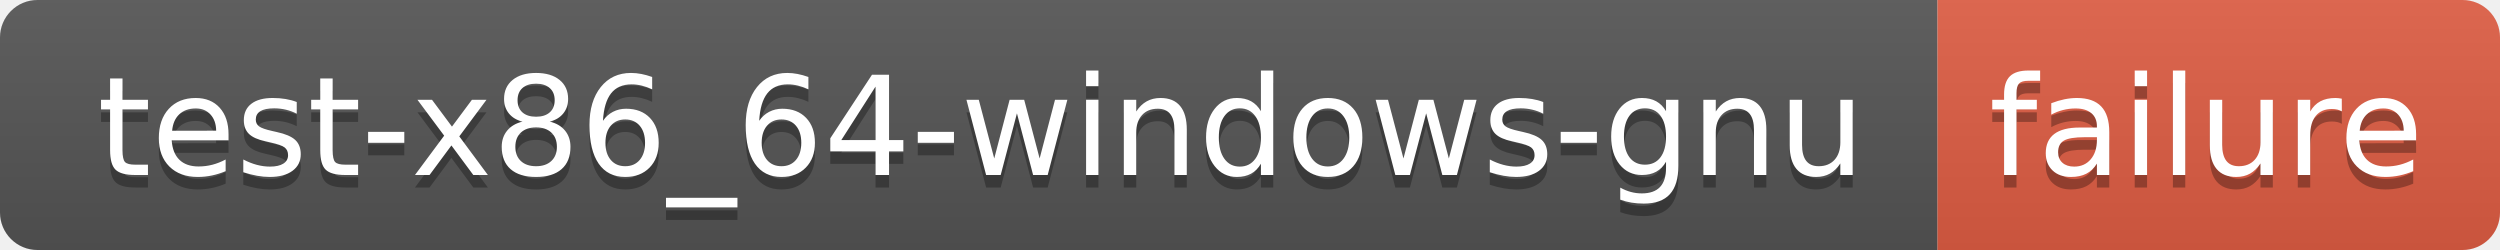
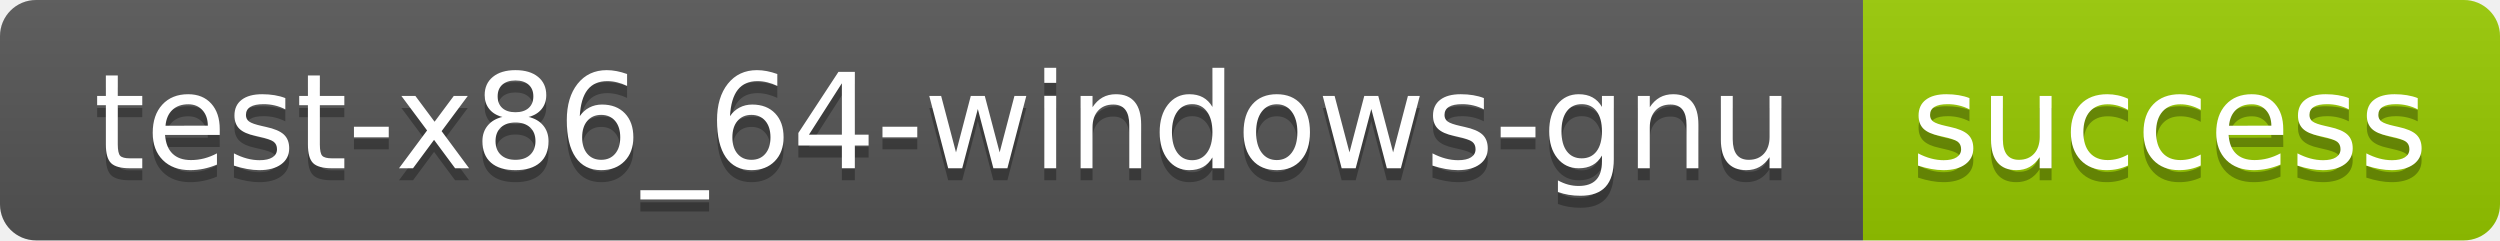
- <svg xmlns="http://www.w3.org/2000/svg" width="200" height="20" role="img" aria-label="test-x86_64-windows-gnu: failure">
+ <svg xmlns="http://www.w3.org/2000/svg" width="208" height="20" role="img" aria-label="test-x86_64-windows-gnu: success">
  <linearGradient id="s" x2="0" y2="100%">
    <stop offset="0" stop-color="#bbb" stop-opacity=".1" />
    <stop offset="1" stop-opacity=".1" />
  </linearGradient>
  <clipPath id="r">
-     <rect width="200" height="20" rx="3" fill="#fff" />
+     <rect width="208" height="20" rx="3" fill="#fff" />
  </clipPath>
  <g clip-path="url(#r)">
    <rect width="155" height="20" fill="#555" />
-     <rect x="155" width="45" height="20" fill="#e05d44" />
-     <rect width="200" height="20" fill="url(#s)" />
+     <rect x="155" width="53" height="20" fill="#97ca00" />
+     <rect width="208" height="20" fill="url(#s)" />
  </g>
  <g fill="#fff" text-anchor="middle" font-family="Verdana,Geneva,DejaVu Sans,sans-serif" text-rendering="geometricPrecision" font-size="110">
    <text aria-hidden="true" x="785" y="150" fill="#010101" fill-opacity=".3" transform="scale(.1)" textLength="1450">test-x86_64-windows-gnu</text>
    <text x="785" y="140" transform="scale(.1)" fill="#fff" textLength="1450">test-x86_64-windows-gnu</text>
-     <text aria-hidden="true" x="1765" y="150" fill="#010101" fill-opacity=".3" transform="scale(.1)" textLength="350">failure</text>
-     <text x="1765" y="140" transform="scale(.1)" fill="#fff" textLength="350">failure</text>
+     <text aria-hidden="true" x="1805" y="150" fill="#010101" fill-opacity=".3" transform="scale(.1)" textLength="430">success</text>
+     <text x="1805" y="140" transform="scale(.1)" fill="#fff" textLength="430">success</text>
  </g>
</svg>
